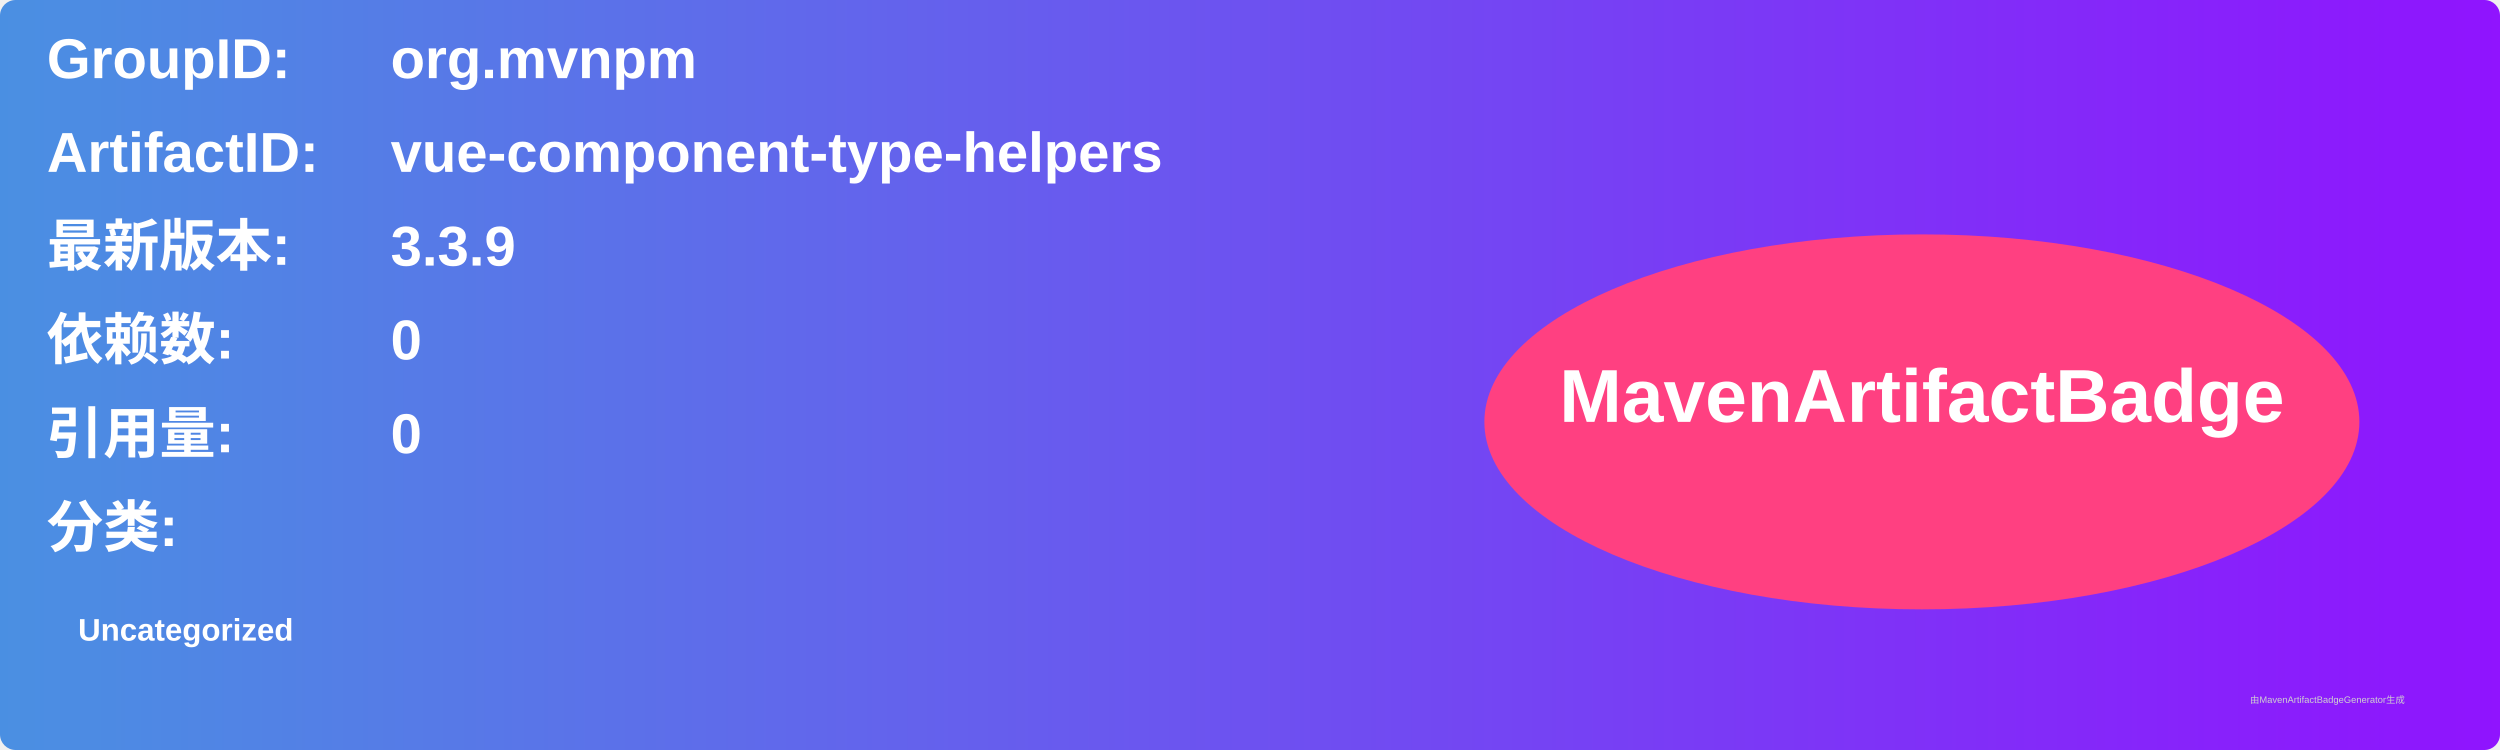
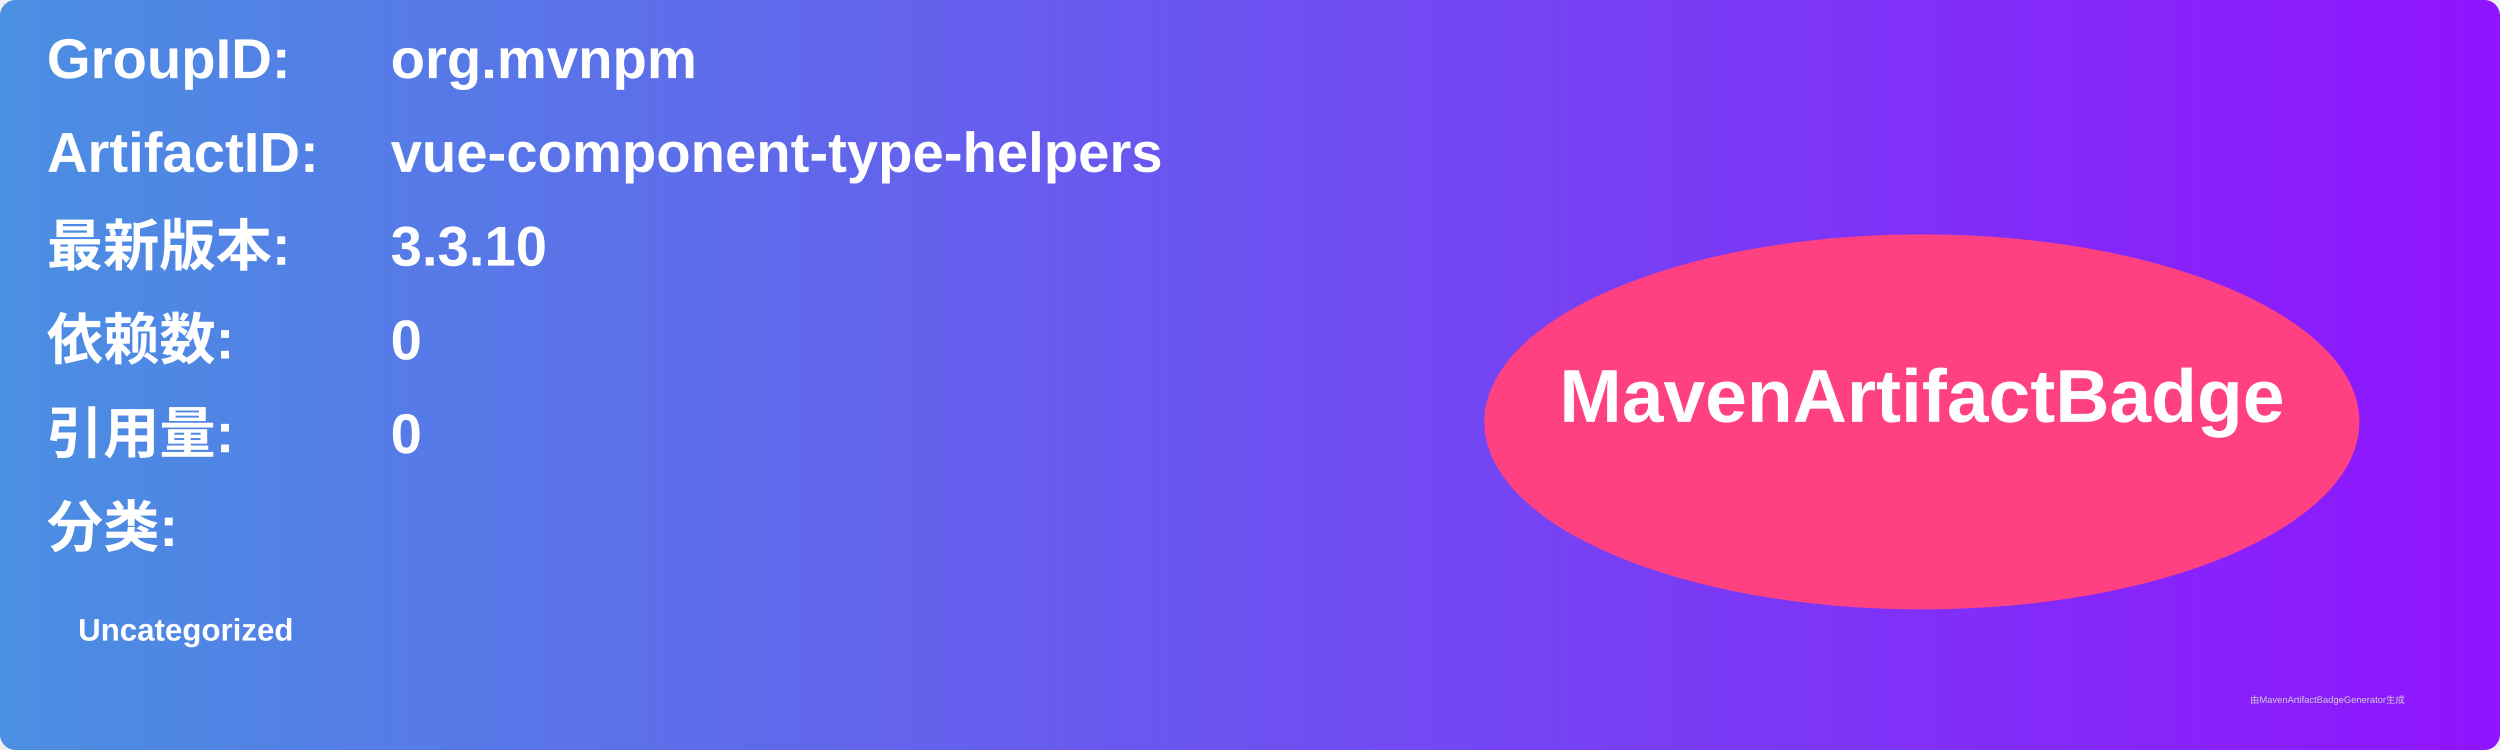
<svg xmlns="http://www.w3.org/2000/svg" width="800" height="240" viewBox="0 0 800 240">
  <linearGradient id="grad" x1="0%" y1="0%" x2="100%" y2="0%">
    <stop offset="0%" stop-color="#4a90e2" />
    <stop offset="100%" stop-color="#9013fe" />
  </linearGradient>
  <rect width="100%" height="100%" rx="5" ry="5" fill="url(#grad)" />
  <g transform="translate(15, 15)">
    <text x="0" y="10" font-family="Arial" font-size="18" fill="white" font-weight="bold" width="260">GroupID:</text>
    <text x="110" y="10" font-family="Arial" font-size="18" fill="white" font-weight="bold" width="460">org.mvnpm</text>
    <text x="0" y="40" font-family="Arial" font-size="18" fill="white" font-weight="bold" width="260">ArtifactID:</text>
    <text x="110" y="40" font-family="Arial" font-size="18" fill="white" font-weight="bold" width="460">vue-component-type-helpers</text>
    <text x="0" y="70" font-family="Arial" font-size="18" fill="white" font-weight="bold">最新版本:</text>
    <text x="110" y="70" font-family="Arial" font-size="18" fill="white" font-weight="bold">
-       <tspan font-weight="bold">3.3.9</tspan>
+       <tspan font-weight="bold">3.3.10</tspan>
    </text>
    <text x="0" y="100" font-family="Arial" font-size="18" fill="white" font-weight="bold">依赖数: </text>
    <text x="110" y="100" font-family="Arial" font-size="18" fill="white">
      <tspan font-weight="bold">0</tspan>
    </text>
    <text x="0" y="130" font-family="Arial" font-size="18" fill="white" font-weight="bold">引用量: </text>
    <text x="110" y="130" font-family="Arial" font-size="18" fill="white">
      <tspan font-weight="bold">0</tspan>
    </text>
    <text x="0" y="160" font-family="Arial" font-size="18" fill="white" font-weight="bold">分类:</text>
    <text x="10" y="190" font-family="Arial" font-size="10" fill="white">
      <tspan font-weight="bold">Uncategorized</tspan>
    </text>
    <ellipse cx="600" cy="120" rx="140" ry="60" fill="#ff4081" />
    <text x="600" y="120" text-anchor="middle" font-family="Arial" font-size="24" fill="white" font-weight="bold">MavenArtifactBadge</text>
  </g>
  <text x="720" y="225" font-family="Arial" font-size="3" fill="#d0d0d0">由MavenArtifactBadgeGenerator生成</text>
</svg>
